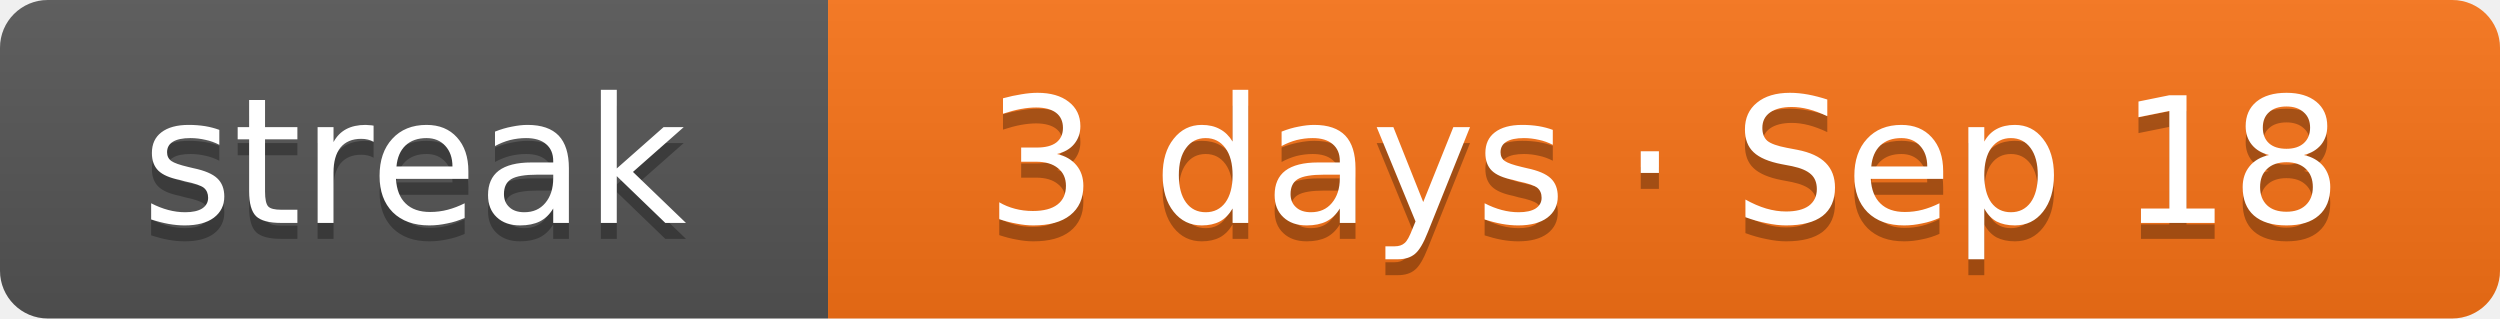
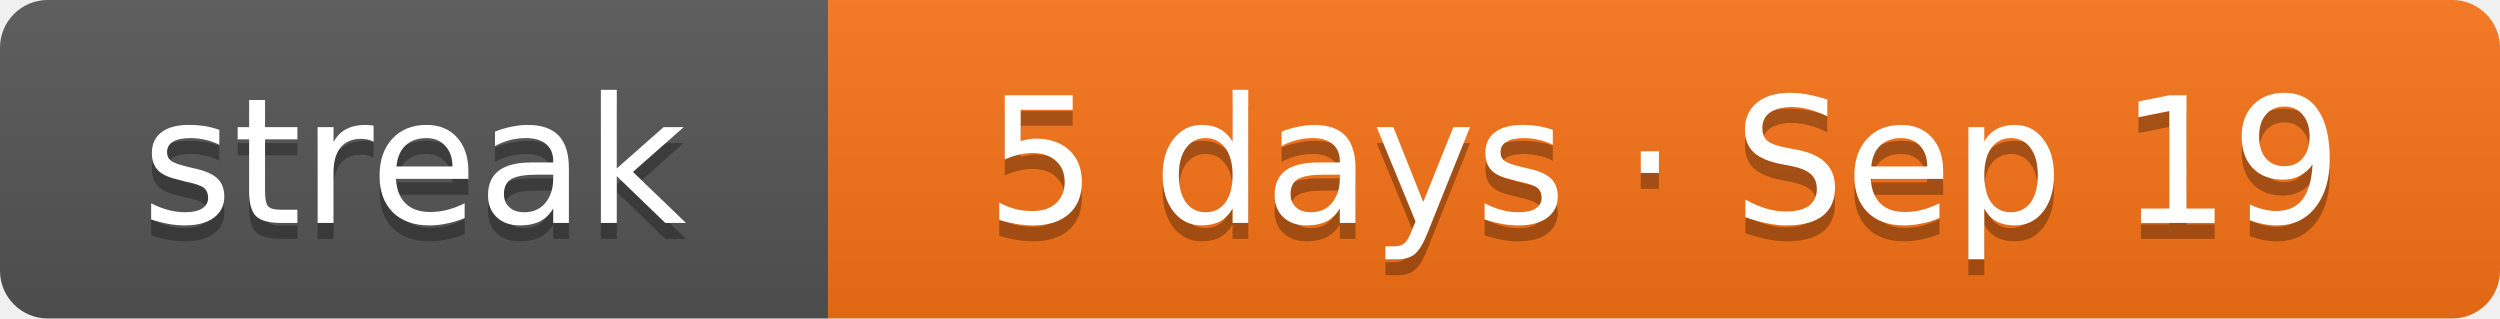
- <svg xmlns="http://www.w3.org/2000/svg" width="157" height="20" role="img" aria-label="Current solving streak: 3 days as of Sep 18">
+ <svg xmlns="http://www.w3.org/2000/svg" width="157" height="20" role="img" aria-label="Current solving streak: 5 days as of Sep 19">
  <linearGradient id="s" x2="0" y2="100%">
    <stop offset="0" stop-color="#bbb" stop-opacity=".1" />
    <stop offset="1" stop-opacity=".1" />
  </linearGradient>
  <clipPath id="r">
    <rect width="157" height="20" rx="3" fill="#fff" />
  </clipPath>
  <g clip-path="url(#r)">
    <rect width="52" height="20" fill="#555" />
    <rect x="52" width="105" height="20" fill="#f97316" />
    <rect width="157" height="20" fill="url(#s)" />
  </g>
  <g fill="#fff" text-anchor="middle" font-family="Verdana,DejaVu Sans,Geneva,sans-serif" font-size="11">
    <text x="26" y="15" fill="#010101" fill-opacity=".3" textLength="32">streak</text>
    <text x="26" y="14" fill="#fff" textLength="32">streak</text>
-     <text x="104.5" y="15" fill="#010101" fill-opacity=".3" textLength="85">3 days · Sep 18</text>
-     <text x="104.5" y="14" fill="#fff" textLength="85">3 days · Sep 18</text>
+     <text x="104.5" y="15" fill="#010101" fill-opacity=".3" textLength="85">5 days · Sep 19</text>
+     <text x="104.5" y="14" fill="#fff" textLength="85">5 days · Sep 19</text>
  </g>
</svg>
